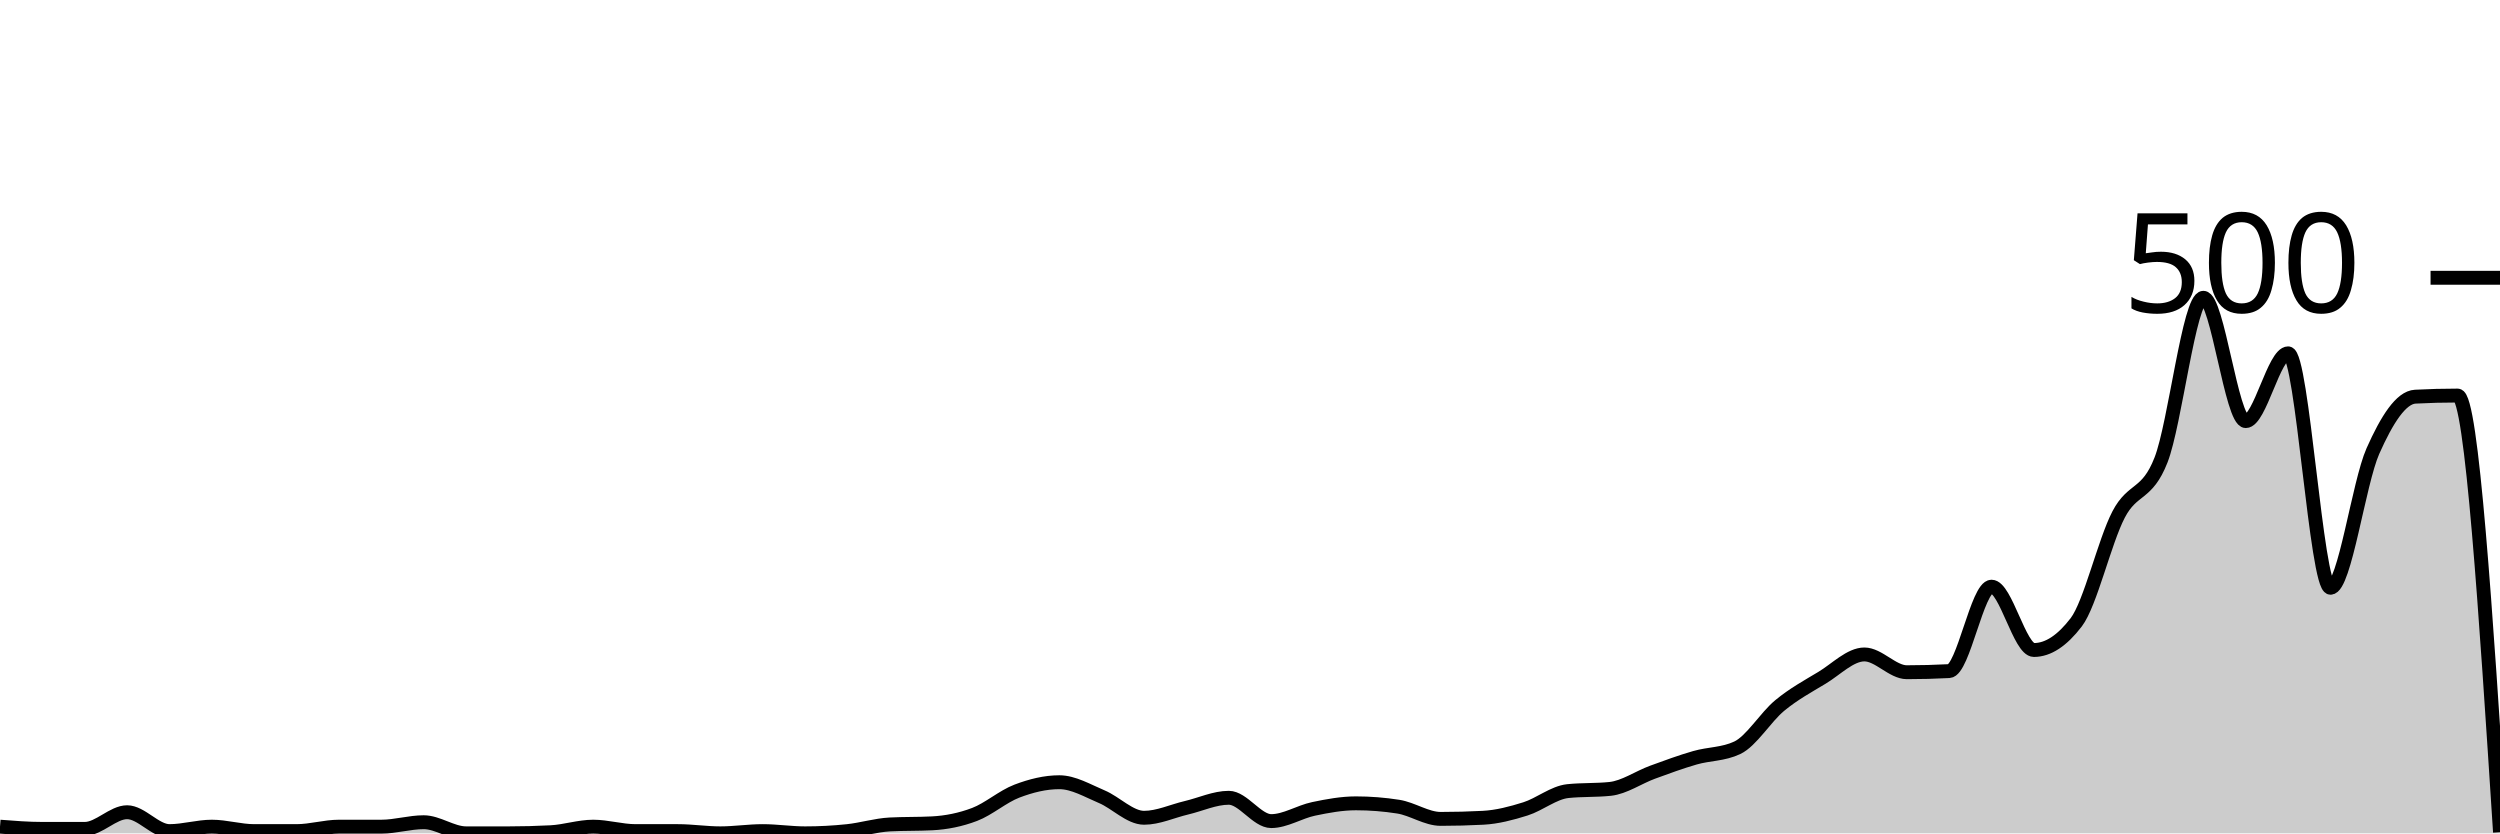
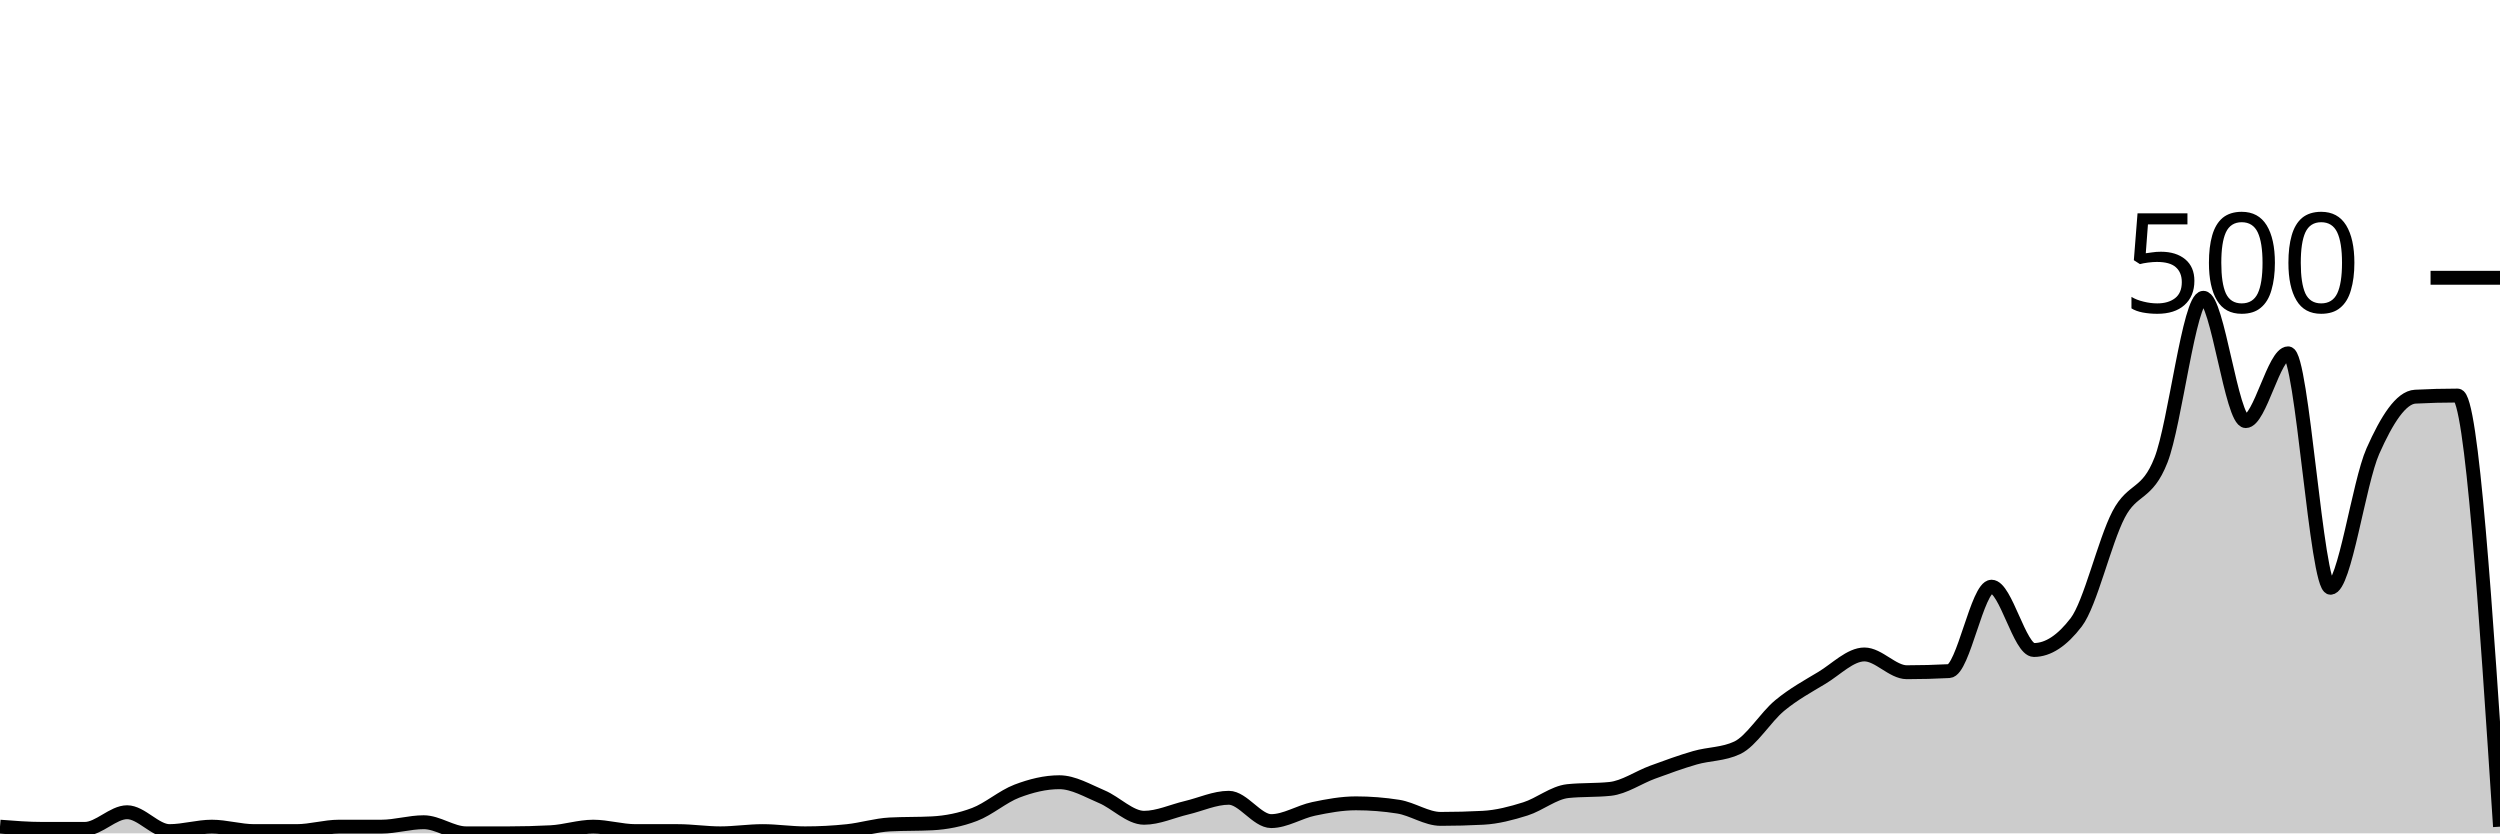
<svg xmlns="http://www.w3.org/2000/svg" viewBox="0 0 180 60">
  <g transform="translate(0,20)">
-     <path class="area" fill="rgba(0, 0, 0, 0.2)" d="M0,39.52C1.017,39.6,2.034,39.68,3.051,39.68C4.068,39.68,5.085,39.68,6.102,39.68C7.119,39.68,8.136,38.48,9.153,38.48C10.169,38.48,11.186,39.84,12.203,39.84C13.22,39.84,14.237,39.52,15.254,39.52C16.271,39.52,17.288,39.84,18.305,39.84C19.322,39.84,20.339,39.84,21.356,39.84C22.373,39.84,23.39,39.52,24.407,39.52C25.424,39.52,26.441,39.52,27.458,39.52C28.475,39.52,29.492,39.2,30.508,39.2C31.525,39.2,32.542,40,33.559,40C34.576,40,35.593,40,36.61,40C37.627,40,38.644,39.973,39.661,39.92C40.678,39.867,41.695,39.52,42.712,39.52C43.729,39.52,44.746,39.84,45.763,39.84C46.78,39.84,47.797,39.84,48.814,39.84C49.831,39.84,50.847,40,51.864,40C52.881,40,53.898,39.84,54.915,39.84C55.932,39.84,56.949,40,57.966,40C58.983,40,60,39.947,61.017,39.84C62.034,39.733,63.051,39.413,64.068,39.36C65.085,39.307,66.102,39.333,67.119,39.28C68.136,39.227,69.153,39.027,70.169,38.64C71.186,38.253,72.203,37.347,73.22,36.96C74.237,36.573,75.254,36.32,76.271,36.32C77.288,36.32,78.305,36.933,79.322,37.36C80.339,37.787,81.356,38.88,82.373,38.88C83.39,38.88,84.407,38.4,85.424,38.16C86.441,37.92,87.458,37.44,88.475,37.44C89.492,37.44,90.508,39.12,91.525,39.12C92.542,39.12,93.559,38.453,94.576,38.24C95.593,38.027,96.61,37.84,97.627,37.84C98.644,37.84,99.661,37.92,100.678,38.08C101.695,38.24,102.712,38.96,103.729,38.96C104.746,38.96,105.763,38.933,106.78,38.88C107.797,38.827,108.814,38.56,109.831,38.24C110.847,37.92,111.864,37.067,112.881,36.96C113.898,36.853,114.915,36.907,115.932,36.8C116.949,36.693,117.966,35.973,118.983,35.6C120,35.227,121.017,34.853,122.034,34.56C123.051,34.267,124.068,34.32,125.085,33.84C126.102,33.36,127.119,31.64,128.136,30.8C129.153,29.96,130.169,29.413,131.186,28.8C132.203,28.187,133.22,27.12,134.237,27.12C135.254,27.12,136.271,28.4,137.288,28.4C138.305,28.4,139.322,28.373,140.339,28.32C141.356,28.267,142.373,22.24,143.39,22.24C144.407,22.24,145.424,26.8,146.441,26.8C147.458,26.8,148.475,26.133,149.492,24.8C150.508,23.467,151.525,18.987,152.542,17.04C153.559,15.093,154.576,15.72,155.593,13.12C156.61,10.52,157.627,1.44,158.644,1.44C159.661,1.44,160.678,10.32,161.695,10.32C162.712,10.32,163.729,5.44,164.746,5.44C165.763,5.44,166.78,22.32,167.797,22.32C168.814,22.32,169.831,14.773,170.847,12.48C171.864,10.187,172.881,8.613,173.898,8.56C174.915,8.507,175.932,8.48,176.949,8.48C177.966,8.48,178.983,24.2,180,39.92L180,40C178.983,40,177.966,40,176.949,40C175.932,40,174.915,40,173.898,40C172.881,40,171.864,40,170.847,40C169.831,40,168.814,40,167.797,40C166.78,40,165.763,40,164.746,40C163.729,40,162.712,40,161.695,40C160.678,40,159.661,40,158.644,40C157.627,40,156.61,40,155.593,40C154.576,40,153.559,40,152.542,40C151.525,40,150.508,40,149.492,40C148.475,40,147.458,40,146.441,40C145.424,40,144.407,40,143.39,40C142.373,40,141.356,40,140.339,40C139.322,40,138.305,40,137.288,40C136.271,40,135.254,40,134.237,40C133.22,40,132.203,40,131.186,40C130.169,40,129.153,40,128.136,40C127.119,40,126.102,40,125.085,40C124.068,40,123.051,40,122.034,40C121.017,40,120,40,118.983,40C117.966,40,116.949,40,115.932,40C114.915,40,113.898,40,112.881,40C111.864,40,110.847,40,109.831,40C108.814,40,107.797,40,106.78,40C105.763,40,104.746,40,103.729,40C102.712,40,101.695,40,100.678,40C99.661,40,98.644,40,97.627,40C96.61,40,95.593,40,94.576,40C93.559,40,92.542,40,91.525,40C90.508,40,89.492,40,88.475,40C87.458,40,86.441,40,85.424,40C84.407,40,83.39,40,82.373,40C81.356,40,80.339,40,79.322,40C78.305,40,77.288,40,76.271,40C75.254,40,74.237,40,73.22,40C72.203,40,71.186,40,70.169,40C69.153,40,68.136,40,67.119,40C66.102,40,65.085,40,64.068,40C63.051,40,62.034,40,61.017,40C60,40,58.983,40,57.966,40C56.949,40,55.932,40,54.915,40C53.898,40,52.881,40,51.864,40C50.847,40,49.831,40,48.814,40C47.797,40,46.78,40,45.763,40C44.746,40,43.729,40,42.712,40C41.695,40,40.678,40,39.661,40C38.644,40,37.627,40,36.61,40C35.593,40,34.576,40,33.559,40C32.542,40,31.525,40,30.508,40C29.492,40,28.475,40,27.458,40C26.441,40,25.424,40,24.407,40C23.39,40,22.373,40,21.356,40C20.339,40,19.322,40,18.305,40C17.288,40,16.271,40,15.254,40C14.237,40,13.22,40,12.203,40C11.186,40,10.169,40,9.153,40C8.136,40,7.119,40,6.102,40C5.085,40,4.068,40,3.051,40C2.034,40,1.017,40,0,40Z" />
-     <path class="line" stroke="black" fill="none" d="M0,39.52C1.017,39.6,2.034,39.68,3.051,39.68C4.068,39.68,5.085,39.68,6.102,39.68C7.119,39.68,8.136,38.48,9.153,38.48C10.169,38.48,11.186,39.84,12.203,39.84C13.22,39.84,14.237,39.52,15.254,39.52C16.271,39.52,17.288,39.84,18.305,39.84C19.322,39.84,20.339,39.84,21.356,39.84C22.373,39.84,23.39,39.52,24.407,39.52C25.424,39.52,26.441,39.52,27.458,39.52C28.475,39.52,29.492,39.2,30.508,39.2C31.525,39.2,32.542,40,33.559,40C34.576,40,35.593,40,36.61,40C37.627,40,38.644,39.973,39.661,39.92C40.678,39.867,41.695,39.52,42.712,39.52C43.729,39.52,44.746,39.84,45.763,39.84C46.78,39.84,47.797,39.84,48.814,39.84C49.831,39.84,50.847,40,51.864,40C52.881,40,53.898,39.84,54.915,39.84C55.932,39.84,56.949,40,57.966,40C58.983,40,60,39.947,61.017,39.84C62.034,39.733,63.051,39.413,64.068,39.36C65.085,39.307,66.102,39.333,67.119,39.28C68.136,39.227,69.153,39.027,70.169,38.64C71.186,38.253,72.203,37.347,73.22,36.96C74.237,36.573,75.254,36.32,76.271,36.32C77.288,36.32,78.305,36.933,79.322,37.36C80.339,37.787,81.356,38.88,82.373,38.88C83.39,38.88,84.407,38.4,85.424,38.16C86.441,37.92,87.458,37.44,88.475,37.44C89.492,37.44,90.508,39.12,91.525,39.12C92.542,39.12,93.559,38.453,94.576,38.24C95.593,38.027,96.61,37.84,97.627,37.84C98.644,37.84,99.661,37.92,100.678,38.08C101.695,38.24,102.712,38.96,103.729,38.96C104.746,38.96,105.763,38.933,106.78,38.88C107.797,38.827,108.814,38.56,109.831,38.24C110.847,37.92,111.864,37.067,112.881,36.96C113.898,36.853,114.915,36.907,115.932,36.8C116.949,36.693,117.966,35.973,118.983,35.6C120,35.227,121.017,34.853,122.034,34.56C123.051,34.267,124.068,34.32,125.085,33.84C126.102,33.36,127.119,31.64,128.136,30.8C129.153,29.96,130.169,29.413,131.186,28.8C132.203,28.187,133.22,27.12,134.237,27.12C135.254,27.12,136.271,28.4,137.288,28.4C138.305,28.4,139.322,28.373,140.339,28.32C141.356,28.267,142.373,22.24,143.39,22.24C144.407,22.24,145.424,26.8,146.441,26.8C147.458,26.8,148.475,26.133,149.492,24.8C150.508,23.467,151.525,18.987,152.542,17.04C153.559,15.093,154.576,15.72,155.593,13.12C156.61,10.52,157.627,1.44,158.644,1.44C159.661,1.44,160.678,10.32,161.695,10.32C162.712,10.32,163.729,5.44,164.746,5.44C165.763,5.44,166.78,22.32,167.797,22.32C168.814,22.32,169.831,14.773,170.847,12.48C171.864,10.187,172.881,8.613,173.898,8.56C174.915,8.507,175.932,8.48,176.949,8.48C177.966,8.48,178.983,24.2,180,39.92" />
+     <path class="area" fill="rgba(0, 0, 0, 0.2)" d="M0,39.52C1.017,39.6,2.034,39.68,3.051,39.68C4.068,39.68,5.085,39.68,6.102,39.68C7.119,39.68,8.136,38.48,9.153,38.48C10.169,38.48,11.186,39.84,12.203,39.84C13.22,39.84,14.237,39.52,15.254,39.52C16.271,39.52,17.288,39.84,18.305,39.84C19.322,39.84,20.339,39.84,21.356,39.84C22.373,39.84,23.39,39.52,24.407,39.52C25.424,39.52,26.441,39.52,27.458,39.52C28.475,39.52,29.492,39.2,30.508,39.2C31.525,39.2,32.542,40,33.559,40C34.576,40,35.593,40,36.61,40C37.627,40,38.644,39.973,39.661,39.92C40.678,39.867,41.695,39.52,42.712,39.52C43.729,39.52,44.746,39.84,45.763,39.84C46.78,39.84,47.797,39.84,48.814,39.84C49.831,39.84,50.847,40,51.864,40C52.881,40,53.898,39.84,54.915,39.84C55.932,39.84,56.949,40,57.966,40C58.983,40,60,39.947,61.017,39.84C62.034,39.733,63.051,39.413,64.068,39.36C65.085,39.307,66.102,39.333,67.119,39.28C68.136,39.227,69.153,39.027,70.169,38.64C71.186,38.253,72.203,37.347,73.22,36.96C74.237,36.573,75.254,36.32,76.271,36.32C77.288,36.32,78.305,36.933,79.322,37.36C80.339,37.787,81.356,38.88,82.373,38.88C83.39,38.88,84.407,38.4,85.424,38.16C86.441,37.92,87.458,37.44,88.475,37.44C89.492,37.44,90.508,39.12,91.525,39.12C92.542,39.12,93.559,38.453,94.576,38.24C95.593,38.027,96.61,37.84,97.627,37.84C98.644,37.84,99.661,37.92,100.678,38.08C101.695,38.24,102.712,38.96,103.729,38.96C104.746,38.96,105.763,38.933,106.78,38.88C107.797,38.827,108.814,38.56,109.831,38.24C110.847,37.92,111.864,37.067,112.881,36.96C113.898,36.853,114.915,36.907,115.932,36.8C116.949,36.693,117.966,35.973,118.983,35.6C120,35.227,121.017,34.853,122.034,34.56C123.051,34.267,124.068,34.32,125.085,33.84C126.102,33.36,127.119,31.64,128.136,30.8C129.153,29.96,130.169,29.413,131.186,28.8C132.203,28.187,133.22,27.12,134.237,27.12C135.254,27.12,136.271,28.4,137.288,28.4C138.305,28.4,139.322,28.373,140.339,28.32C141.356,28.267,142.373,22.24,143.39,22.24C144.407,22.24,145.424,26.8,146.441,26.8C147.458,26.8,148.475,26.133,149.492,24.8C150.508,23.467,151.525,18.987,152.542,17.04C153.559,15.093,154.576,15.72,155.593,13.12C156.61,10.52,157.627,1.44,158.644,1.44C159.661,1.44,160.678,10.32,161.695,10.32C162.712,10.32,163.729,5.44,164.746,5.44C165.763,5.44,166.78,22.32,167.797,22.32C168.814,22.32,169.831,14.773,170.847,12.48C171.864,10.187,172.881,8.613,173.898,8.56C174.915,8.507,175.932,8.48,176.949,8.48C177.966,8.48,178.983,24,180,39.52L180,40C178.983,40,177.966,40,176.949,40C175.932,40,174.915,40,173.898,40C172.881,40,171.864,40,170.847,40C169.831,40,168.814,40,167.797,40C166.78,40,165.763,40,164.746,40C163.729,40,162.712,40,161.695,40C160.678,40,159.661,40,158.644,40C157.627,40,156.61,40,155.593,40C154.576,40,153.559,40,152.542,40C151.525,40,150.508,40,149.492,40C148.475,40,147.458,40,146.441,40C145.424,40,144.407,40,143.39,40C142.373,40,141.356,40,140.339,40C139.322,40,138.305,40,137.288,40C136.271,40,135.254,40,134.237,40C133.22,40,132.203,40,131.186,40C130.169,40,129.153,40,128.136,40C127.119,40,126.102,40,125.085,40C124.068,40,123.051,40,122.034,40C121.017,40,120,40,118.983,40C117.966,40,116.949,40,115.932,40C114.915,40,113.898,40,112.881,40C111.864,40,110.847,40,109.831,40C108.814,40,107.797,40,106.78,40C105.763,40,104.746,40,103.729,40C102.712,40,101.695,40,100.678,40C99.661,40,98.644,40,97.627,40C96.61,40,95.593,40,94.576,40C93.559,40,92.542,40,91.525,40C90.508,40,89.492,40,88.475,40C87.458,40,86.441,40,85.424,40C84.407,40,83.39,40,82.373,40C81.356,40,80.339,40,79.322,40C78.305,40,77.288,40,76.271,40C75.254,40,74.237,40,73.22,40C72.203,40,71.186,40,70.169,40C69.153,40,68.136,40,67.119,40C66.102,40,65.085,40,64.068,40C63.051,40,62.034,40,61.017,40C60,40,58.983,40,57.966,40C56.949,40,55.932,40,54.915,40C53.898,40,52.881,40,51.864,40C50.847,40,49.831,40,48.814,40C47.797,40,46.78,40,45.763,40C44.746,40,43.729,40,42.712,40C41.695,40,40.678,40,39.661,40C38.644,40,37.627,40,36.61,40C35.593,40,34.576,40,33.559,40C32.542,40,31.525,40,30.508,40C29.492,40,28.475,40,27.458,40C26.441,40,25.424,40,24.407,40C23.39,40,22.373,40,21.356,40C20.339,40,19.322,40,18.305,40C17.288,40,16.271,40,15.254,40C14.237,40,13.22,40,12.203,40C11.186,40,10.169,40,9.153,40C8.136,40,7.119,40,6.102,40C5.085,40,4.068,40,3.051,40C2.034,40,1.017,40,0,40Z" />
+     <path class="line" stroke="black" fill="none" d="M0,39.52C1.017,39.6,2.034,39.68,3.051,39.68C4.068,39.68,5.085,39.68,6.102,39.68C7.119,39.68,8.136,38.48,9.153,38.48C10.169,38.48,11.186,39.84,12.203,39.84C13.22,39.84,14.237,39.52,15.254,39.52C16.271,39.52,17.288,39.84,18.305,39.84C19.322,39.84,20.339,39.84,21.356,39.84C22.373,39.84,23.39,39.52,24.407,39.52C25.424,39.52,26.441,39.52,27.458,39.52C28.475,39.52,29.492,39.2,30.508,39.2C31.525,39.2,32.542,40,33.559,40C34.576,40,35.593,40,36.61,40C37.627,40,38.644,39.973,39.661,39.92C40.678,39.867,41.695,39.52,42.712,39.52C43.729,39.52,44.746,39.84,45.763,39.84C46.78,39.84,47.797,39.84,48.814,39.84C49.831,39.84,50.847,40,51.864,40C52.881,40,53.898,39.84,54.915,39.84C55.932,39.84,56.949,40,57.966,40C58.983,40,60,39.947,61.017,39.84C62.034,39.733,63.051,39.413,64.068,39.36C65.085,39.307,66.102,39.333,67.119,39.28C68.136,39.227,69.153,39.027,70.169,38.64C71.186,38.253,72.203,37.347,73.22,36.96C74.237,36.573,75.254,36.32,76.271,36.32C77.288,36.32,78.305,36.933,79.322,37.36C80.339,37.787,81.356,38.88,82.373,38.88C83.39,38.88,84.407,38.4,85.424,38.16C86.441,37.92,87.458,37.44,88.475,37.44C89.492,37.44,90.508,39.12,91.525,39.12C92.542,39.12,93.559,38.453,94.576,38.24C95.593,38.027,96.61,37.84,97.627,37.84C98.644,37.84,99.661,37.92,100.678,38.08C101.695,38.24,102.712,38.96,103.729,38.96C104.746,38.96,105.763,38.933,106.78,38.88C107.797,38.827,108.814,38.56,109.831,38.24C110.847,37.92,111.864,37.067,112.881,36.96C113.898,36.853,114.915,36.907,115.932,36.8C116.949,36.693,117.966,35.973,118.983,35.6C120,35.227,121.017,34.853,122.034,34.56C123.051,34.267,124.068,34.32,125.085,33.84C126.102,33.36,127.119,31.64,128.136,30.8C129.153,29.96,130.169,29.413,131.186,28.8C132.203,28.187,133.22,27.12,134.237,27.12C135.254,27.12,136.271,28.4,137.288,28.4C138.305,28.4,139.322,28.373,140.339,28.32C141.356,28.267,142.373,22.24,143.39,22.24C144.407,22.24,145.424,26.8,146.441,26.8C147.458,26.8,148.475,26.133,149.492,24.8C150.508,23.467,151.525,18.987,152.542,17.04C153.559,15.093,154.576,15.72,155.593,13.12C156.61,10.52,157.627,1.44,158.644,1.44C159.661,1.44,160.678,10.32,161.695,10.32C162.712,10.32,163.729,5.44,164.746,5.44C165.763,5.44,166.78,22.32,167.797,22.32C168.814,22.32,169.831,14.773,170.847,12.48C171.864,10.187,172.881,8.613,173.898,8.56C174.915,8.507,175.932,8.48,176.949,8.48C177.966,8.48,178.983,24,180,39.52" />
    <path class="axis-ceiling" stroke-width="1" stroke="black" fill="none" d="M175,0L180,0" />
    <text class="axis-ceiling-label" font-family="sans-serif" text-anchor="end" font-size="10px" x="170" y="2.5">500</text>
  </g>
</svg>
